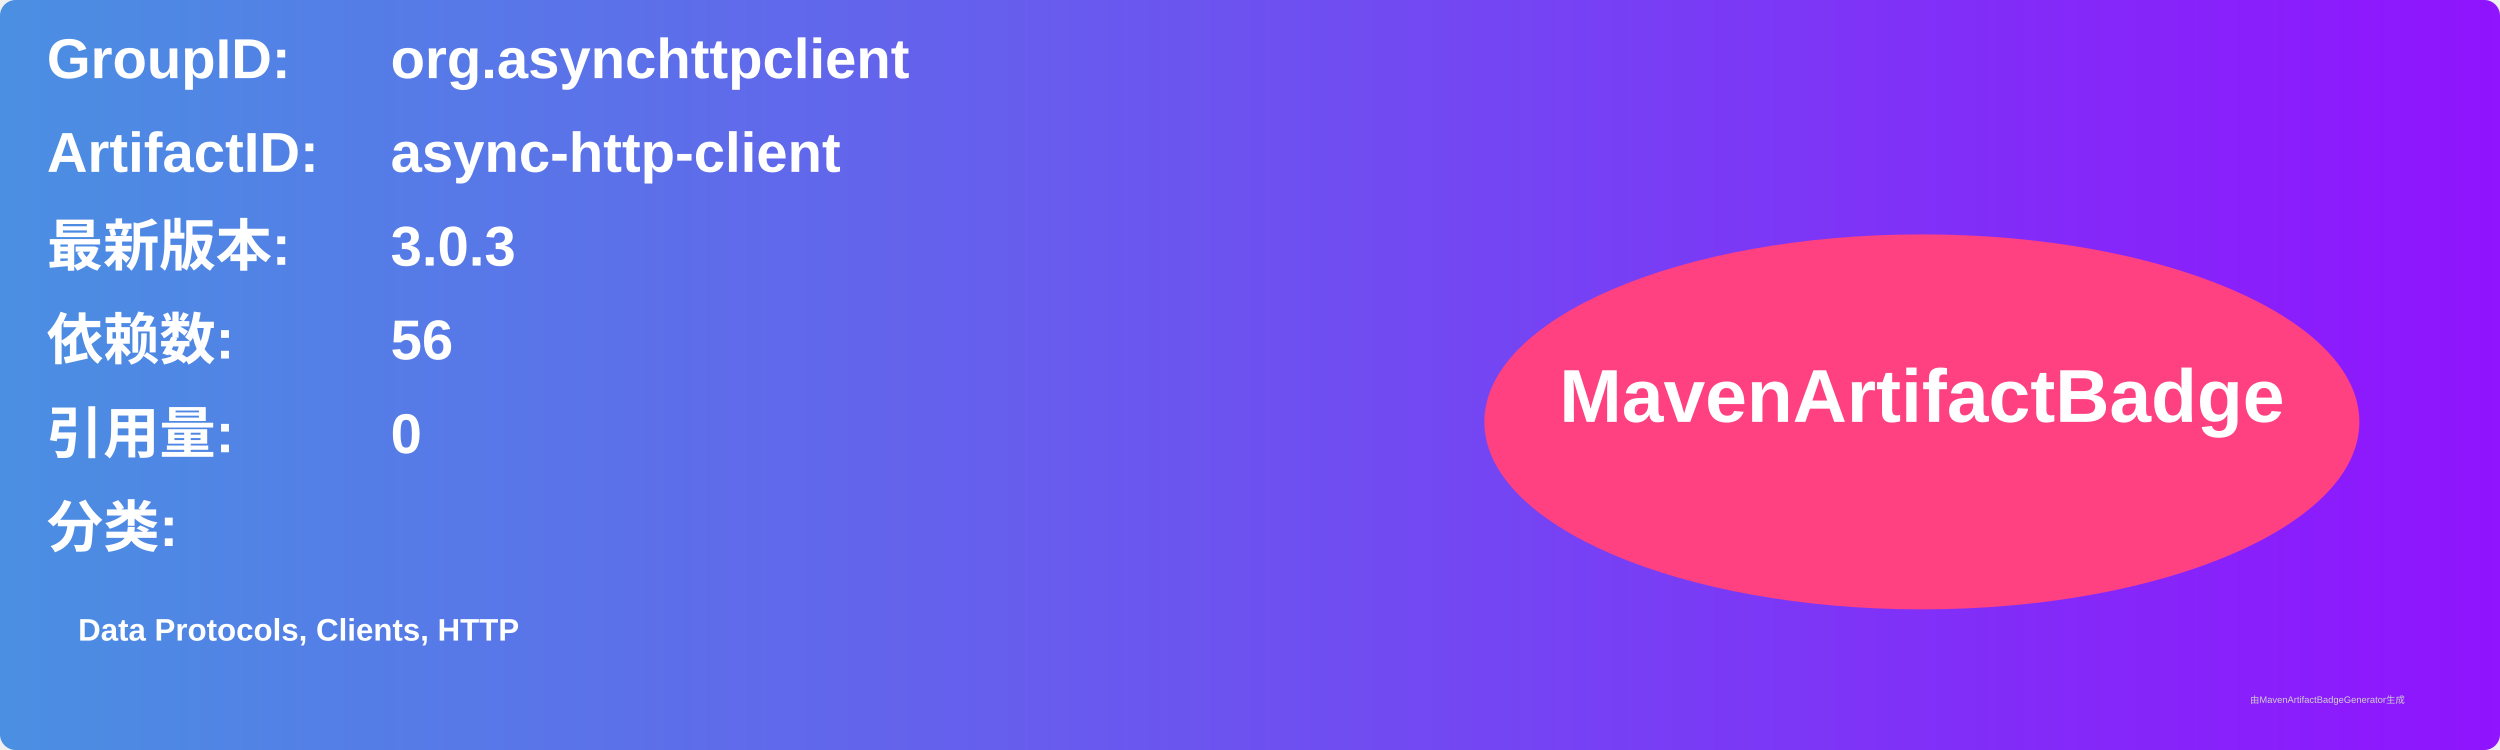
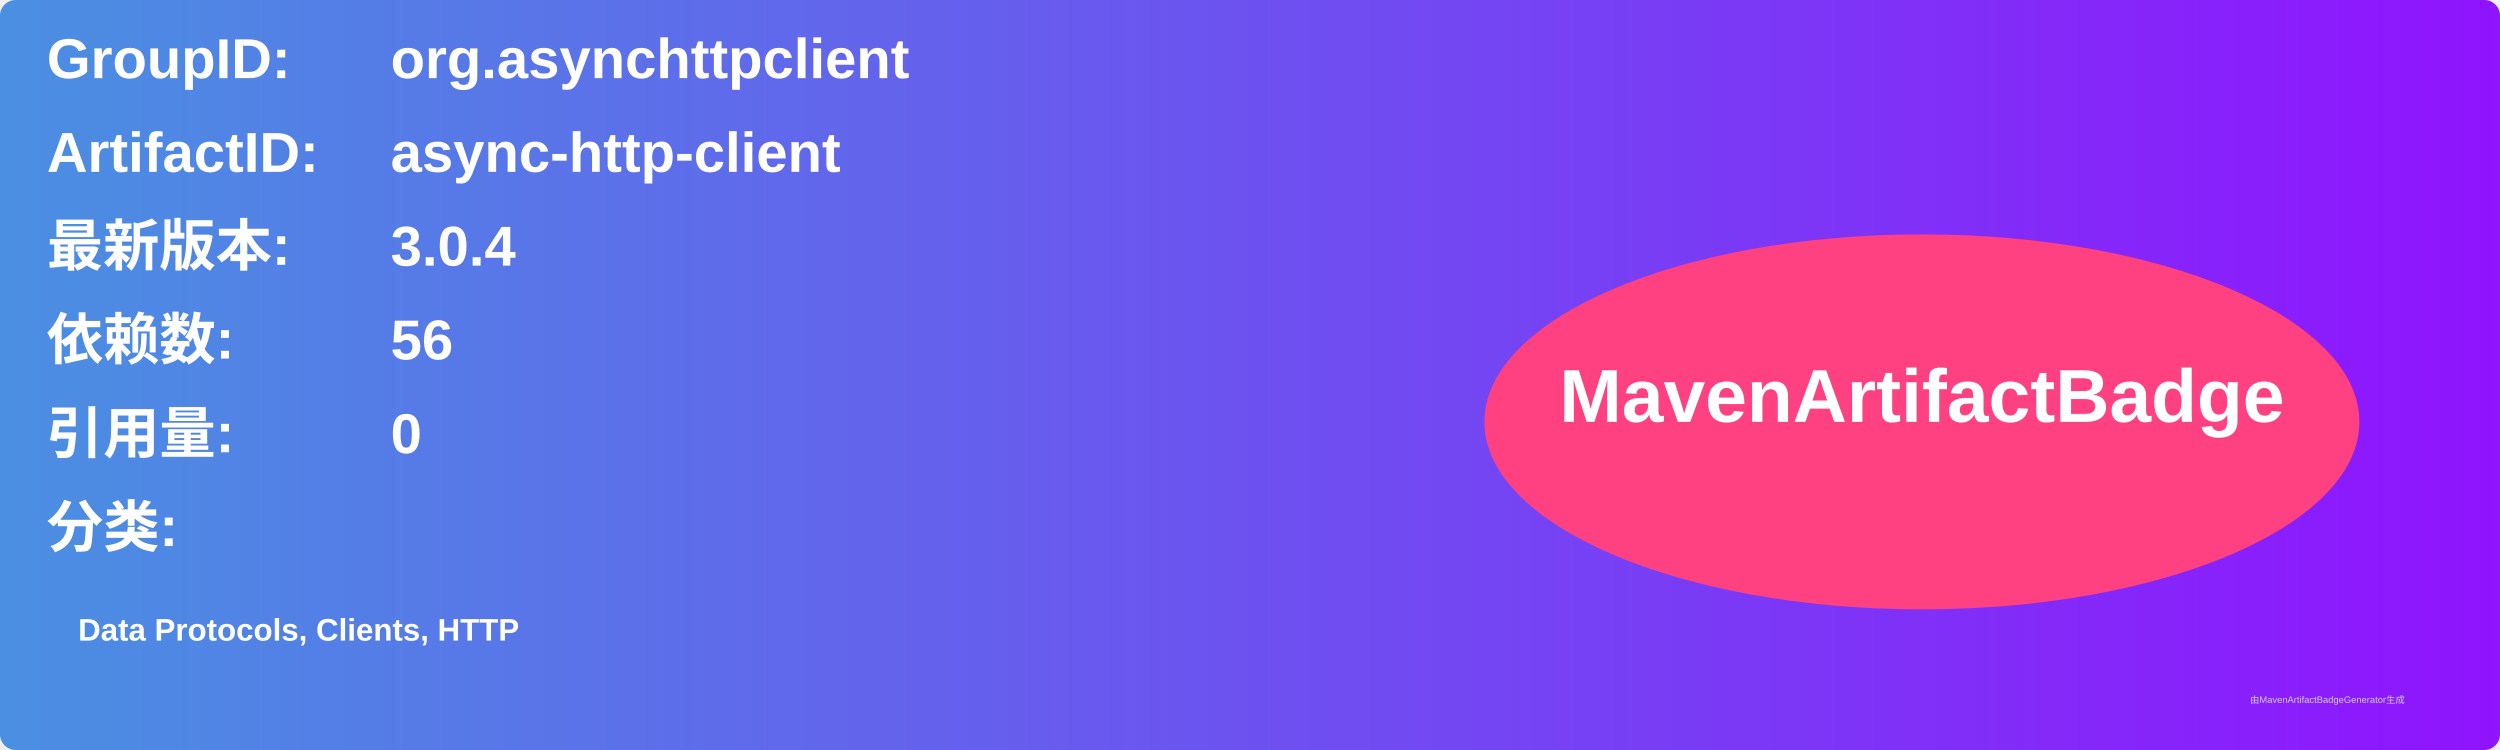
<svg xmlns="http://www.w3.org/2000/svg" width="800" height="240" viewBox="0 0 800 240">
  <linearGradient id="grad" x1="0%" y1="0%" x2="100%" y2="0%">
    <stop offset="0%" stop-color="#4a90e2" />
    <stop offset="100%" stop-color="#9013fe" />
  </linearGradient>
  <rect width="100%" height="100%" rx="5" ry="5" fill="url(#grad)" />
  <g transform="translate(15, 15)">
    <text x="0" y="10" font-family="Arial" font-size="18" fill="white" font-weight="bold" width="260">GroupID:</text>
    <text x="110" y="10" font-family="Arial" font-size="18" fill="white" font-weight="bold" width="460">org.asynchttpclient</text>
    <text x="0" y="40" font-family="Arial" font-size="18" fill="white" font-weight="bold" width="260">ArtifactID:</text>
    <text x="110" y="40" font-family="Arial" font-size="18" fill="white" font-weight="bold" width="460">async-http-client</text>
    <text x="0" y="70" font-family="Arial" font-size="18" fill="white" font-weight="bold">最新版本:</text>
    <text x="110" y="70" font-family="Arial" font-size="18" fill="white" font-weight="bold">
-       <tspan font-weight="bold">3.0.3</tspan>
+       <tspan font-weight="bold">3.0.4</tspan>
    </text>
    <text x="0" y="100" font-family="Arial" font-size="18" fill="white" font-weight="bold">依赖数: </text>
    <text x="110" y="100" font-family="Arial" font-size="18" fill="white">
      <tspan font-weight="bold">56</tspan>
    </text>
    <text x="0" y="130" font-family="Arial" font-size="18" fill="white" font-weight="bold">引用量: </text>
    <text x="110" y="130" font-family="Arial" font-size="18" fill="white">
      <tspan font-weight="bold">0</tspan>
    </text>
    <text x="0" y="160" font-family="Arial" font-size="18" fill="white" font-weight="bold">分类:</text>
    <text x="10" y="190" font-family="Arial" font-size="10" fill="white">
      <tspan font-weight="bold">Data Protocols, Clients, HTTP</tspan>
    </text>
    <ellipse cx="600" cy="120" rx="140" ry="60" fill="#ff4081" />
    <text x="600" y="120" text-anchor="middle" font-family="Arial" font-size="24" fill="white" font-weight="bold">MavenArtifactBadge</text>
  </g>
  <text x="720" y="225" font-family="Arial" font-size="3" fill="#d0d0d0">由MavenArtifactBadgeGenerator生成</text>
</svg>
